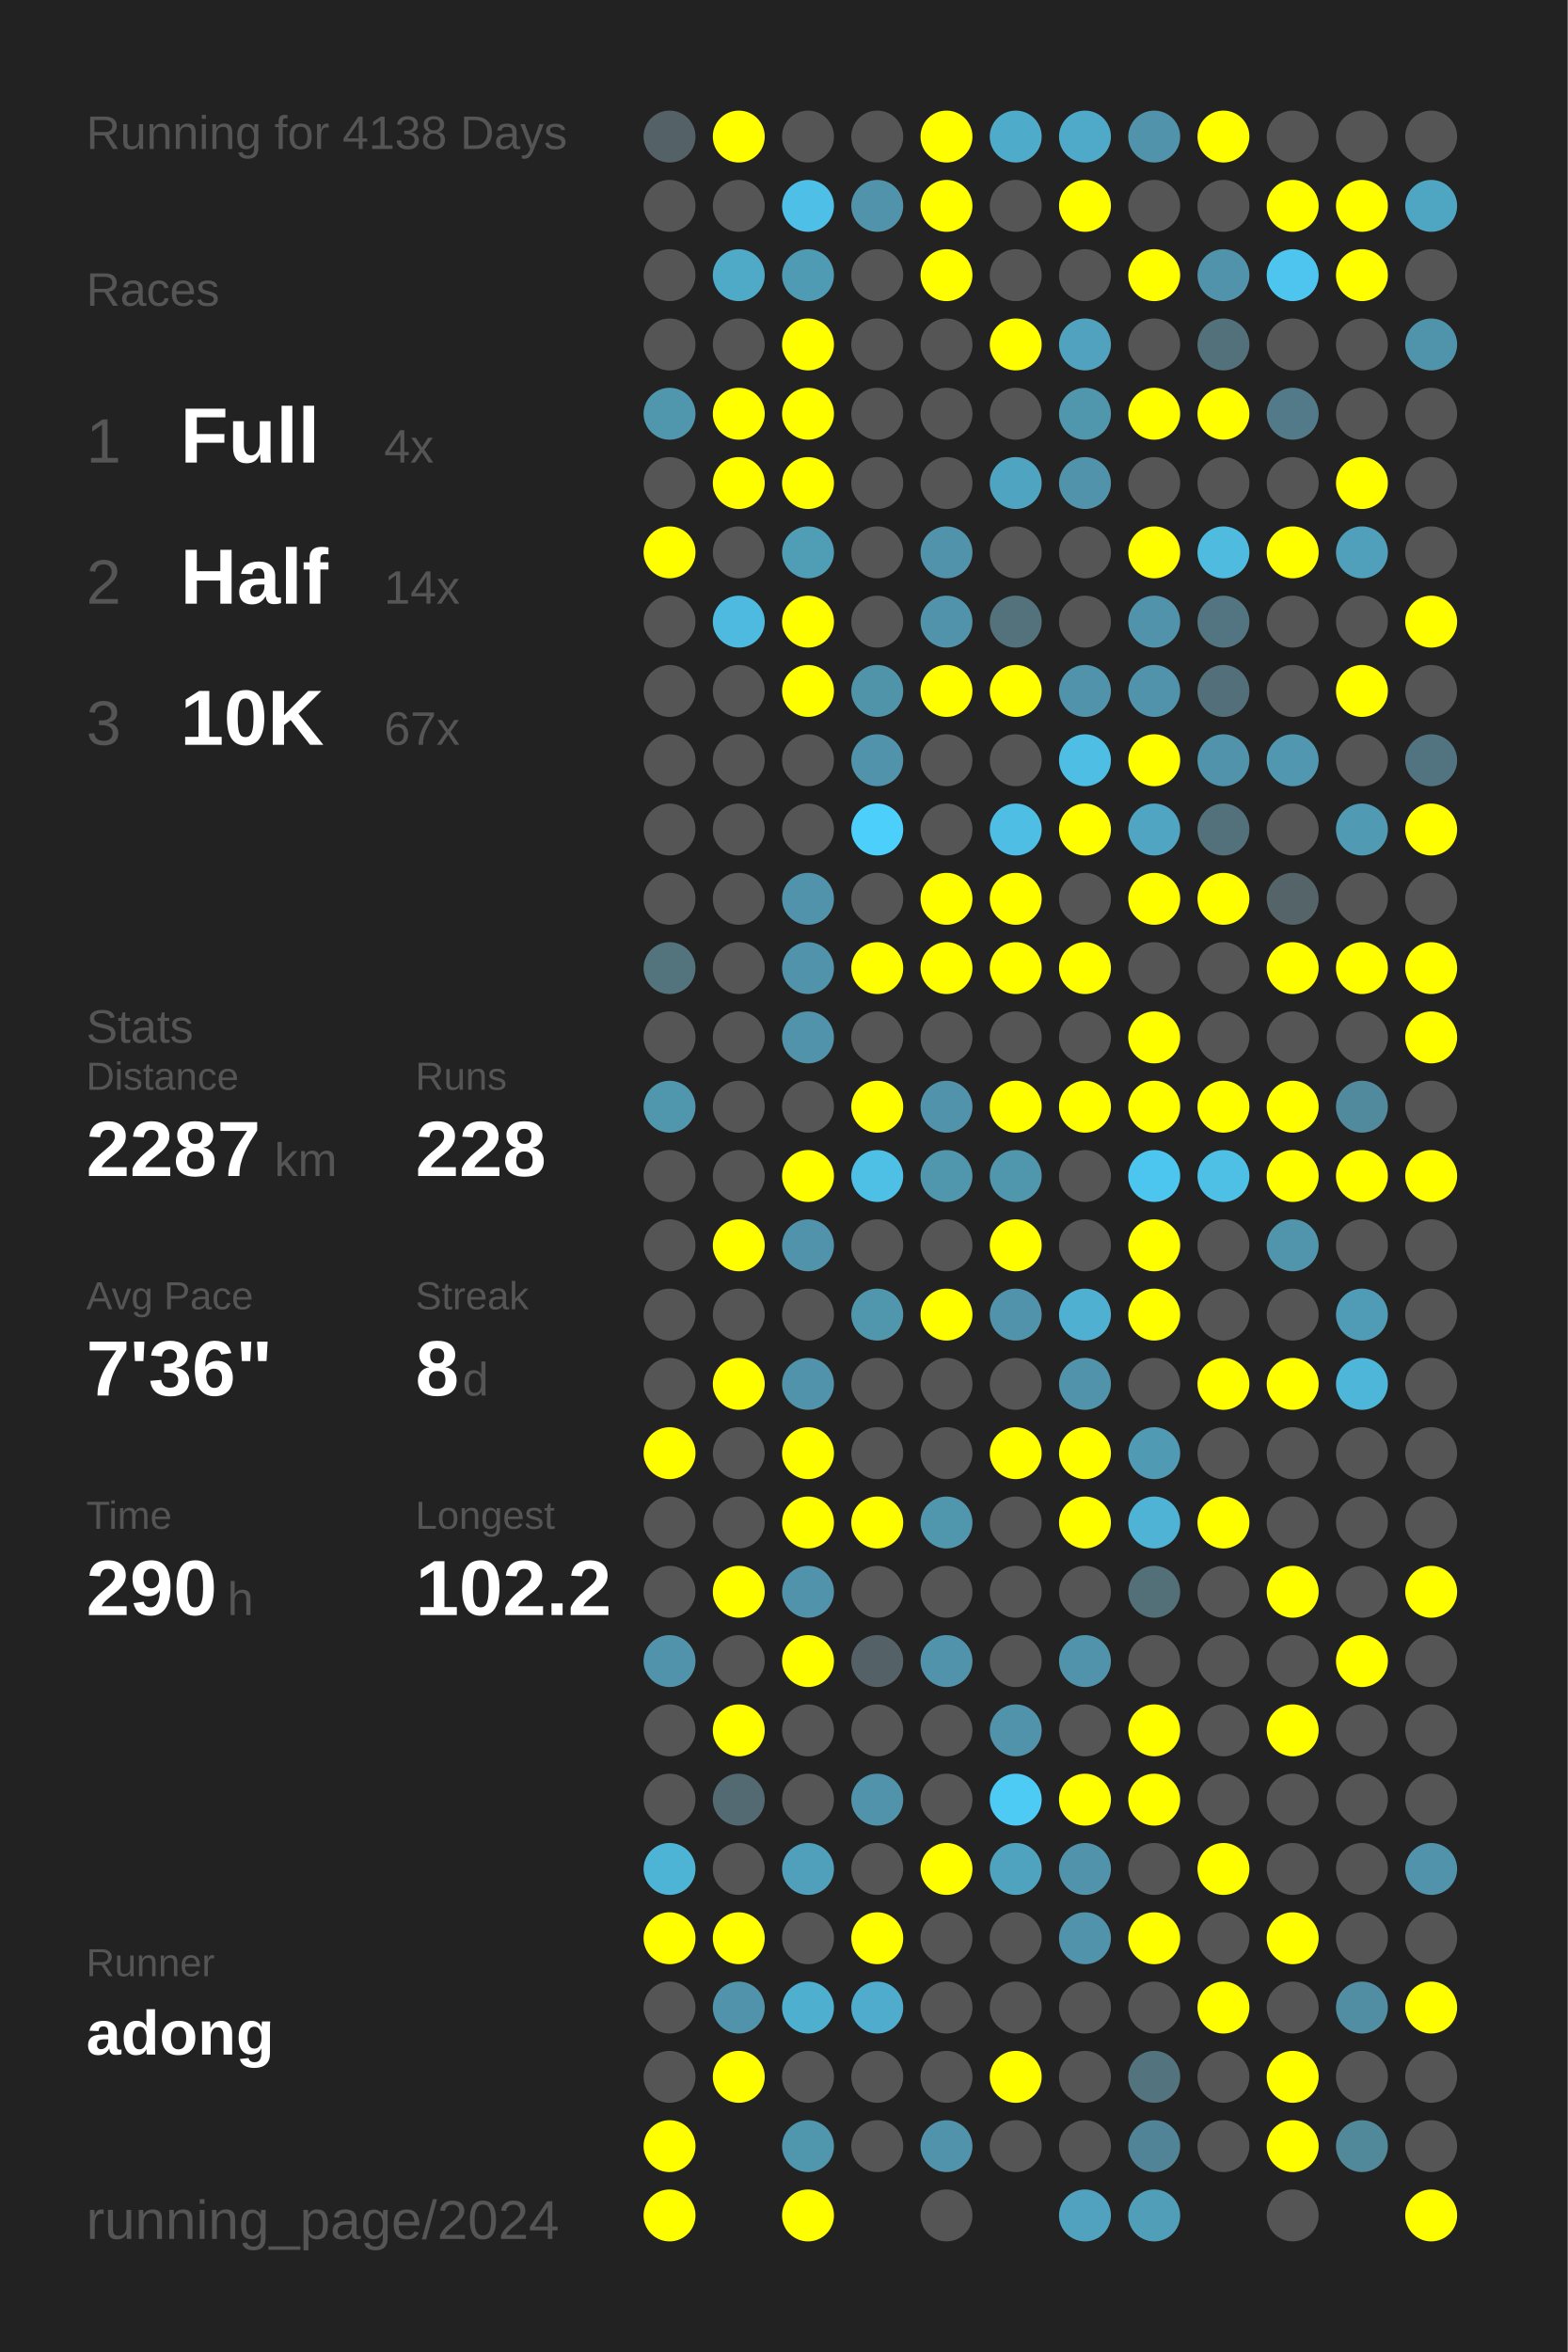
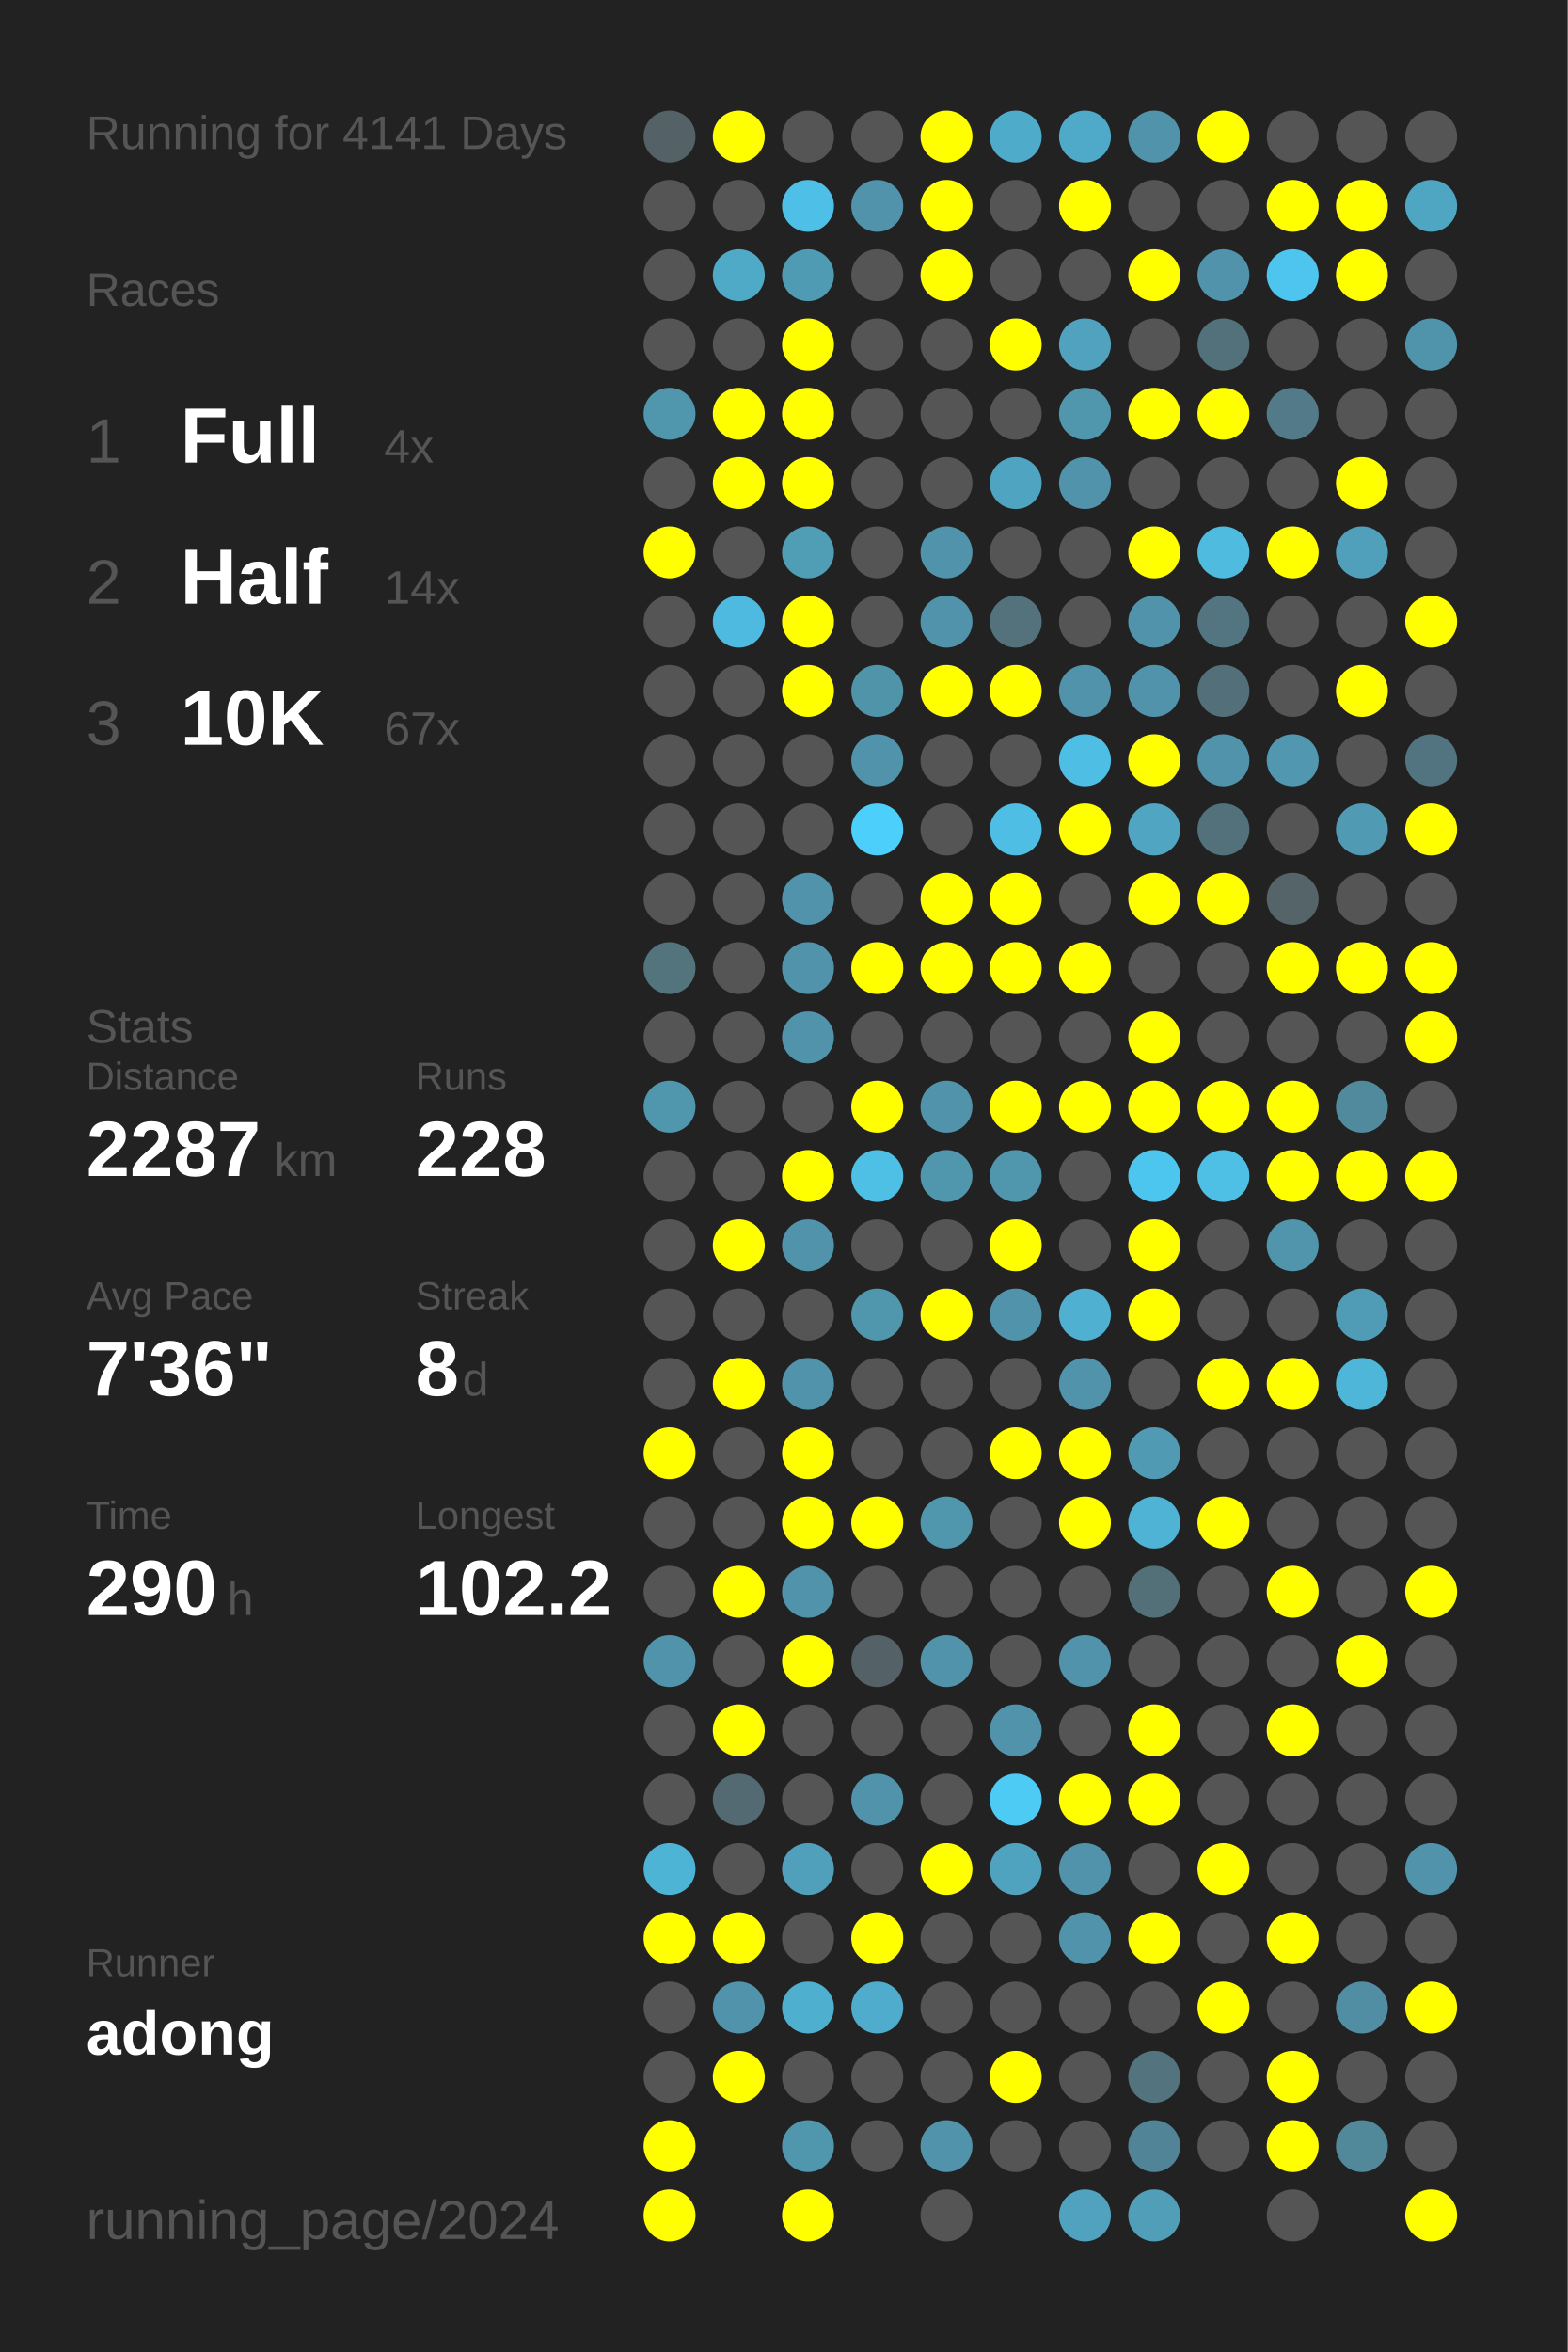
<svg xmlns="http://www.w3.org/2000/svg" baseProfile="full" height="300mm" version="1.1" viewBox="0,0,200,300" width="200mm">
  <defs />
  <rect fill="#222222" height="300" width="200" x="0" y="0" />
-   <text fill="#555555" style="font-size:6px; font-family:Arial;" x="11" y="19">Running for 4138 Days</text>
+   <text fill="#555555" style="font-size:6px; font-family:Arial;" x="11" y="19">Running for 4141 Days</text>
  <text fill="#555555" style="font-size:6px; font-family:Arial;" x="11" y="39">Races</text>
  <text fill="#555555" style="font-size:8px; font-family:Arial;" x="11" y="59">1</text>
  <text fill="#FFFFFF" style="font-size:10px; font-family:Arial; font-weight:bold;" x="23" y="59">Full</text>
  <text fill="#555555" style="font-size:6px; font-family:Arial;" x="49" y="59">4x</text>
  <text fill="#555555" style="font-size:8px; font-family:Arial;" x="11" y="77">2</text>
  <text fill="#FFFFFF" style="font-size:10px; font-family:Arial; font-weight:bold;" x="23" y="77">Half</text>
  <text fill="#555555" style="font-size:6px; font-family:Arial;" x="49" y="77">14x</text>
  <text fill="#555555" style="font-size:8px; font-family:Arial;" x="11" y="95">3</text>
  <text fill="#FFFFFF" style="font-size:10px; font-family:Arial; font-weight:bold;" x="23" y="95">10K</text>
  <text fill="#555555" style="font-size:6px; font-family:Arial;" x="49" y="95">67x</text>
  <text fill="#555555" style="font-size:6px; font-family:Arial;" x="11" y="133">Stats</text>
  <text fill="#555555" style="font-size:5px; font-family:Arial;" x="11" y="139">Distance</text>
  <text fill="#FFFFFF" style="font-size:10px; font-family:Arial; font-weight:bold;" x="11" y="150">2287</text>
  <text fill="#555555" style="font-size:6px; font-family:Arial;" x="35" y="150">km</text>
  <text fill="#555555" style="font-size:5px; font-family:Arial;" x="53" y="139">Runs</text>
  <text fill="#FFFFFF" style="font-size:10px; font-family:Arial; font-weight:bold;" x="53" y="150">228</text>
  <text fill="#555555" style="font-size:5px; font-family:Arial;" x="11" y="167">Avg Pace</text>
  <text fill="#FFFFFF" style="font-size:10px; font-family:Arial; font-weight:bold;" x="11" y="178">7'36"</text>
  <text fill="#555555" style="font-size:5px; font-family:Arial;" x="53" y="167">Streak</text>
  <text fill="#FFFFFF" style="font-size:10px; font-family:Arial; font-weight:bold;" x="53" y="178">8</text>
  <text fill="#555555" style="font-size:6px; font-family:Arial;" x="59" y="178">d</text>
  <text fill="#555555" style="font-size:5px; font-family:Arial;" x="11" y="195">Time</text>
  <text fill="#FFFFFF" style="font-size:10px; font-family:Arial; font-weight:bold;" x="11" y="206">290</text>
  <text fill="#555555" style="font-size:6px; font-family:Arial;" x="29" y="206">h</text>
  <text fill="#555555" style="font-size:5px; font-family:Arial;" x="53" y="195">Longest</text>
  <text fill="#FFFFFF" style="font-size:10px; font-family:Arial; font-weight:bold;" x="53" y="206">102.2</text>
  <text fill="#555555" style="font-size:5px; font-family:Arial;" x="11" y="252.065">Runner</text>
  <text fill="#FFFFFF" style="font-size:8px; font-family:Arial; font-weight:bold;" x="11" y="262.065">adong</text>
  <text fill="#555555" style="font-size:7px; font-family:Arial;" x="11" y="285.581">running_page/2024</text>
  <circle cx="85.417" cy="17.419" fill="#546166" r="3.312" />
  <circle cx="85.417" cy="26.258" fill="#555555" r="3.312" />
  <circle cx="85.417" cy="35.097" fill="#555555" r="3.312" />
  <circle cx="85.417" cy="43.935" fill="#555555" r="3.312" />
  <circle cx="85.417" cy="52.774" fill="#5096ad" r="3.312" />
  <circle cx="85.417" cy="61.613" fill="#555555" r="3.312" />
  <circle cx="85.417" cy="70.452" fill="#FFFF00" r="3.312" />
  <circle cx="85.417" cy="79.29" fill="#555555" r="3.312" />
  <circle cx="85.417" cy="88.129" fill="#555555" r="3.312" />
  <circle cx="85.417" cy="96.968" fill="#555555" r="3.312" />
  <circle cx="85.417" cy="105.806" fill="#555555" r="3.312" />
  <circle cx="85.417" cy="114.645" fill="#555555" r="3.312" />
  <circle cx="85.417" cy="123.484" fill="#53737d" r="3.312" />
  <circle cx="85.417" cy="132.323" fill="#555555" r="3.312" />
  <circle cx="85.417" cy="141.161" fill="#5096ad" r="3.312" />
  <circle cx="85.417" cy="150" fill="#555555" r="3.312" />
  <circle cx="85.417" cy="158.839" fill="#555555" r="3.312" />
  <circle cx="85.417" cy="167.677" fill="#555555" r="3.312" />
  <circle cx="85.417" cy="176.516" fill="#555555" r="3.312" />
  <circle cx="85.417" cy="185.355" fill="#FFFF00" r="3.312" />
  <circle cx="85.417" cy="194.194" fill="#555555" r="3.312" />
  <circle cx="85.417" cy="203.032" fill="#555555" r="3.312" />
  <circle cx="85.417" cy="211.871" fill="#5093aa" r="3.312" />
  <circle cx="85.417" cy="220.71" fill="#555555" r="3.312" />
  <circle cx="85.417" cy="229.548" fill="#555555" r="3.312" />
  <circle cx="85.417" cy="238.387" fill="#4eb4d6" r="3.312" />
  <circle cx="85.417" cy="247.226" fill="#FFFF00" r="3.312" />
  <circle cx="85.417" cy="256.065" fill="#555555" r="3.312" />
  <circle cx="85.417" cy="264.903" fill="#555555" r="3.312" />
  <circle cx="85.417" cy="273.742" fill="#FFFF00" r="3.312" />
  <circle cx="85.417" cy="282.581" fill="#FFFF00" r="3.312" />
  <circle cx="94.25" cy="17.419" fill="#FFFF00" r="3.312" />
  <circle cx="94.25" cy="26.258" fill="#555555" r="3.312" />
  <circle cx="94.25" cy="35.097" fill="#4faac8" r="3.312" />
  <circle cx="94.25" cy="43.935" fill="#555555" r="3.312" />
  <circle cx="94.25" cy="52.774" fill="#FFFF00" r="3.312" />
  <circle cx="94.25" cy="61.613" fill="#FFFF00" r="3.312" />
  <circle cx="94.25" cy="70.452" fill="#555555" r="3.312" />
  <circle cx="94.25" cy="79.29" fill="#4ebadf" r="3.312" />
  <circle cx="94.25" cy="88.129" fill="#555555" r="3.312" />
  <circle cx="94.25" cy="96.968" fill="#555555" r="3.312" />
  <circle cx="94.25" cy="105.806" fill="#555555" r="3.312" />
  <circle cx="94.25" cy="114.645" fill="#555555" r="3.312" />
  <circle cx="94.25" cy="123.484" fill="#555555" r="3.312" />
  <circle cx="94.25" cy="132.323" fill="#555555" r="3.312" />
  <circle cx="94.25" cy="141.161" fill="#555555" r="3.312" />
  <circle cx="94.25" cy="150" fill="#555555" r="3.312" />
  <circle cx="94.25" cy="158.839" fill="#FFFF00" r="3.312" />
  <circle cx="94.25" cy="167.677" fill="#555555" r="3.312" />
  <circle cx="94.25" cy="176.516" fill="#FFFF00" r="3.312" />
  <circle cx="94.25" cy="185.355" fill="#555555" r="3.312" />
  <circle cx="94.25" cy="194.194" fill="#555555" r="3.312" />
  <circle cx="94.25" cy="203.032" fill="#FFFF00" r="3.312" />
  <circle cx="94.25" cy="211.871" fill="#555555" r="3.312" />
  <circle cx="94.25" cy="220.71" fill="#FFFF00" r="3.312" />
  <circle cx="94.25" cy="229.548" fill="#536a72" r="3.312" />
  <circle cx="94.25" cy="238.387" fill="#555555" r="3.312" />
  <circle cx="94.25" cy="247.226" fill="#FFFF00" r="3.312" />
  <circle cx="94.25" cy="256.065" fill="#5193aa" r="3.312" />
  <circle cx="94.25" cy="264.903" fill="#FFFF00" r="3.312" />
  <circle cx="103.083" cy="17.419" fill="#555555" r="3.312" />
  <circle cx="103.083" cy="26.258" fill="#4ebfe6" r="3.312" />
  <circle cx="103.083" cy="35.097" fill="#509bb4" r="3.312" />
  <circle cx="103.083" cy="43.935" fill="#FFFF00" r="3.312" />
  <circle cx="103.083" cy="52.774" fill="#FFFF00" r="3.312" />
  <circle cx="103.083" cy="61.613" fill="#FFFF00" r="3.312" />
  <circle cx="103.083" cy="70.452" fill="#509db6" r="3.312" />
  <circle cx="103.083" cy="79.29" fill="#FFFF00" r="3.312" />
  <circle cx="103.083" cy="88.129" fill="#FFFF00" r="3.312" />
  <circle cx="103.083" cy="96.968" fill="#555555" r="3.312" />
  <circle cx="103.083" cy="105.806" fill="#555555" r="3.312" />
  <circle cx="103.083" cy="114.645" fill="#5093aa" r="3.312" />
  <circle cx="103.083" cy="123.484" fill="#5093aa" r="3.312" />
  <circle cx="103.083" cy="132.323" fill="#5093aa" r="3.312" />
  <circle cx="103.083" cy="141.161" fill="#555555" r="3.312" />
  <circle cx="103.083" cy="150" fill="#FFFF00" r="3.312" />
  <circle cx="103.083" cy="158.839" fill="#5093aa" r="3.312" />
  <circle cx="103.083" cy="167.677" fill="#555555" r="3.312" />
  <circle cx="103.083" cy="176.516" fill="#5093aa" r="3.312" />
  <circle cx="103.083" cy="185.355" fill="#FFFF00" r="3.312" />
  <circle cx="103.083" cy="194.194" fill="#FFFF00" r="3.312" />
  <circle cx="103.083" cy="203.032" fill="#5093aa" r="3.312" />
  <circle cx="103.083" cy="211.871" fill="#FFFF00" r="3.312" />
  <circle cx="103.083" cy="220.71" fill="#555555" r="3.312" />
  <circle cx="103.083" cy="229.548" fill="#555555" r="3.312" />
  <circle cx="103.083" cy="238.387" fill="#50a0bc" r="3.312" />
  <circle cx="103.083" cy="247.226" fill="#555555" r="3.312" />
  <circle cx="103.083" cy="256.065" fill="#4fafcf" r="3.312" />
  <circle cx="103.083" cy="264.903" fill="#555555" r="3.312" />
  <circle cx="103.083" cy="273.742" fill="#5096ad" r="3.312" />
  <circle cx="103.083" cy="282.581" fill="#FFFF00" r="3.312" />
  <circle cx="111.917" cy="17.419" fill="#555555" r="3.312" />
  <circle cx="111.917" cy="26.258" fill="#5093aa" r="3.312" />
  <circle cx="111.917" cy="35.097" fill="#555555" r="3.312" />
  <circle cx="111.917" cy="43.935" fill="#555555" r="3.312" />
  <circle cx="111.917" cy="52.774" fill="#555555" r="3.312" />
  <circle cx="111.917" cy="61.613" fill="#555555" r="3.312" />
  <circle cx="111.917" cy="70.452" fill="#555555" r="3.312" />
  <circle cx="111.917" cy="79.29" fill="#555555" r="3.312" />
  <circle cx="111.917" cy="88.129" fill="#5094aa" r="3.312" />
  <circle cx="111.917" cy="96.968" fill="#5093aa" r="3.312" />
  <circle cx="111.917" cy="105.806" fill="#4dcffb" r="3.312" />
  <circle cx="111.917" cy="114.645" fill="#555555" r="3.312" />
  <circle cx="111.917" cy="123.484" fill="#FFFF00" r="3.312" />
  <circle cx="111.917" cy="132.323" fill="#555555" r="3.312" />
  <circle cx="111.917" cy="141.161" fill="#FFFF00" r="3.312" />
  <circle cx="111.917" cy="150" fill="#4ebfe5" r="3.312" />
  <circle cx="111.917" cy="158.839" fill="#555555" r="3.312" />
  <circle cx="111.917" cy="167.677" fill="#5096ad" r="3.312" />
  <circle cx="111.917" cy="176.516" fill="#555555" r="3.312" />
  <circle cx="111.917" cy="185.355" fill="#555555" r="3.312" />
  <circle cx="111.917" cy="194.194" fill="#FFFF00" r="3.312" />
  <circle cx="111.917" cy="203.032" fill="#555555" r="3.312" />
  <circle cx="111.917" cy="211.871" fill="#546166" r="3.312" />
  <circle cx="111.917" cy="220.71" fill="#555555" r="3.312" />
  <circle cx="111.917" cy="229.548" fill="#5093aa" r="3.312" />
  <circle cx="111.917" cy="238.387" fill="#555555" r="3.312" />
  <circle cx="111.917" cy="247.226" fill="#FFFF00" r="3.312" />
  <circle cx="111.917" cy="256.065" fill="#4faccc" r="3.312" />
  <circle cx="111.917" cy="264.903" fill="#555555" r="3.312" />
  <circle cx="111.917" cy="273.742" fill="#555555" r="3.312" />
  <circle cx="120.75" cy="17.419" fill="#FFFF00" r="3.312" />
  <circle cx="120.75" cy="26.258" fill="#FFFF00" r="3.312" />
  <circle cx="120.75" cy="35.097" fill="#FFFF00" r="3.312" />
  <circle cx="120.75" cy="43.935" fill="#555555" r="3.312" />
  <circle cx="120.75" cy="52.774" fill="#555555" r="3.312" />
  <circle cx="120.75" cy="61.613" fill="#555555" r="3.312" />
  <circle cx="120.75" cy="70.452" fill="#5193aa" r="3.312" />
  <circle cx="120.75" cy="79.29" fill="#5093aa" r="3.312" />
  <circle cx="120.75" cy="88.129" fill="#FFFF00" r="3.312" />
  <circle cx="120.75" cy="96.968" fill="#555555" r="3.312" />
  <circle cx="120.75" cy="105.806" fill="#555555" r="3.312" />
  <circle cx="120.75" cy="114.645" fill="#FFFF00" r="3.312" />
  <circle cx="120.75" cy="123.484" fill="#FFFF00" r="3.312" />
  <circle cx="120.75" cy="132.323" fill="#555555" r="3.312" />
  <circle cx="120.75" cy="141.161" fill="#5093aa" r="3.312" />
  <circle cx="120.75" cy="150" fill="#5096ad" r="3.312" />
  <circle cx="120.75" cy="158.839" fill="#555555" r="3.312" />
  <circle cx="120.75" cy="167.677" fill="#FFFF00" r="3.312" />
  <circle cx="120.75" cy="176.516" fill="#555555" r="3.312" />
  <circle cx="120.75" cy="185.355" fill="#555555" r="3.312" />
  <circle cx="120.75" cy="194.194" fill="#5096ad" r="3.312" />
  <circle cx="120.75" cy="203.032" fill="#555555" r="3.312" />
  <circle cx="120.75" cy="211.871" fill="#5093aa" r="3.312" />
  <circle cx="120.75" cy="220.71" fill="#555555" r="3.312" />
  <circle cx="120.75" cy="229.548" fill="#555555" r="3.312" />
  <circle cx="120.75" cy="238.387" fill="#FFFF00" r="3.312" />
  <circle cx="120.75" cy="247.226" fill="#555555" r="3.312" />
  <circle cx="120.75" cy="256.065" fill="#555555" r="3.312" />
  <circle cx="120.75" cy="264.903" fill="#555555" r="3.312" />
  <circle cx="120.75" cy="273.742" fill="#5193aa" r="3.312" />
  <circle cx="120.75" cy="282.581" fill="#555555" r="3.312" />
  <circle cx="129.583" cy="17.419" fill="#4fabca" r="3.312" />
  <circle cx="129.583" cy="26.258" fill="#555555" r="3.312" />
  <circle cx="129.583" cy="35.097" fill="#555555" r="3.312" />
  <circle cx="129.583" cy="43.935" fill="#FFFF00" r="3.312" />
  <circle cx="129.583" cy="52.774" fill="#555555" r="3.312" />
  <circle cx="129.583" cy="61.613" fill="#4fa5c1" r="3.312" />
  <circle cx="129.583" cy="70.452" fill="#555555" r="3.312" />
  <circle cx="129.583" cy="79.29" fill="#53727c" r="3.312" />
  <circle cx="129.583" cy="88.129" fill="#FFFF00" r="3.312" />
  <circle cx="129.583" cy="96.968" fill="#555555" r="3.312" />
  <circle cx="129.583" cy="105.806" fill="#4ebee4" r="3.312" />
  <circle cx="129.583" cy="114.645" fill="#FFFF00" r="3.312" />
  <circle cx="129.583" cy="123.484" fill="#FFFF00" r="3.312" />
  <circle cx="129.583" cy="132.323" fill="#555555" r="3.312" />
  <circle cx="129.583" cy="141.161" fill="#FFFF00" r="3.312" />
  <circle cx="129.583" cy="150" fill="#5096ad" r="3.312" />
  <circle cx="129.583" cy="158.839" fill="#FFFF00" r="3.312" />
  <circle cx="129.583" cy="167.677" fill="#5093aa" r="3.312" />
  <circle cx="129.583" cy="176.516" fill="#555555" r="3.312" />
  <circle cx="129.583" cy="185.355" fill="#FFFF00" r="3.312" />
  <circle cx="129.583" cy="194.194" fill="#555555" r="3.312" />
  <circle cx="129.583" cy="203.032" fill="#555555" r="3.312" />
  <circle cx="129.583" cy="211.871" fill="#555555" r="3.312" />
  <circle cx="129.583" cy="220.71" fill="#5093aa" r="3.312" />
  <circle cx="129.583" cy="229.548" fill="#4dcbf5" r="3.312" />
  <circle cx="129.583" cy="238.387" fill="#4fa3bf" r="3.312" />
  <circle cx="129.583" cy="247.226" fill="#555555" r="3.312" />
  <circle cx="129.583" cy="256.065" fill="#555555" r="3.312" />
  <circle cx="129.583" cy="264.903" fill="#FFFF00" r="3.312" />
  <circle cx="129.583" cy="273.742" fill="#555555" r="3.312" />
  <circle cx="138.417" cy="17.419" fill="#4fa9c8" r="3.312" />
  <circle cx="138.417" cy="26.258" fill="#FFFF00" r="3.312" />
  <circle cx="138.417" cy="35.097" fill="#555555" r="3.312" />
  <circle cx="138.417" cy="43.935" fill="#50a2be" r="3.312" />
  <circle cx="138.417" cy="52.774" fill="#5096ad" r="3.312" />
  <circle cx="138.417" cy="61.613" fill="#5093aa" r="3.312" />
  <circle cx="138.417" cy="70.452" fill="#555555" r="3.312" />
  <circle cx="138.417" cy="79.29" fill="#555555" r="3.312" />
  <circle cx="138.417" cy="88.129" fill="#5093aa" r="3.312" />
  <circle cx="138.417" cy="96.968" fill="#4ebee4" r="3.312" />
  <circle cx="138.417" cy="105.806" fill="#FFFF00" r="3.312" />
  <circle cx="138.417" cy="114.645" fill="#555555" r="3.312" />
  <circle cx="138.417" cy="123.484" fill="#FFFF00" r="3.312" />
  <circle cx="138.417" cy="132.323" fill="#555555" r="3.312" />
  <circle cx="138.417" cy="141.161" fill="#FFFF00" r="3.312" />
  <circle cx="138.417" cy="150" fill="#555555" r="3.312" />
  <circle cx="138.417" cy="158.839" fill="#555555" r="3.312" />
  <circle cx="138.417" cy="167.677" fill="#4fb0d1" r="3.312" />
  <circle cx="138.417" cy="176.516" fill="#5093aa" r="3.312" />
  <circle cx="138.417" cy="185.355" fill="#FFFF00" r="3.312" />
  <circle cx="138.417" cy="194.194" fill="#FFFF00" r="3.312" />
  <circle cx="138.417" cy="203.032" fill="#555555" r="3.312" />
  <circle cx="138.417" cy="211.871" fill="#5093aa" r="3.312" />
  <circle cx="138.417" cy="220.71" fill="#555555" r="3.312" />
  <circle cx="138.417" cy="229.548" fill="#FFFF00" r="3.312" />
  <circle cx="138.417" cy="238.387" fill="#5193aa" r="3.312" />
  <circle cx="138.417" cy="247.226" fill="#5093aa" r="3.312" />
  <circle cx="138.417" cy="256.065" fill="#555555" r="3.312" />
  <circle cx="138.417" cy="264.903" fill="#555555" r="3.312" />
  <circle cx="138.417" cy="273.742" fill="#555555" r="3.312" />
  <circle cx="138.417" cy="282.581" fill="#50a2be" r="3.312" />
  <circle cx="147.25" cy="17.419" fill="#5193aa" r="3.312" />
  <circle cx="147.25" cy="26.258" fill="#555555" r="3.312" />
  <circle cx="147.25" cy="35.097" fill="#FFFF00" r="3.312" />
  <circle cx="147.25" cy="43.935" fill="#555555" r="3.312" />
  <circle cx="147.25" cy="52.774" fill="#FFFF00" r="3.312" />
  <circle cx="147.25" cy="61.613" fill="#555555" r="3.312" />
  <circle cx="147.25" cy="70.452" fill="#FFFF00" r="3.312" />
  <circle cx="147.25" cy="79.29" fill="#5093aa" r="3.312" />
  <circle cx="147.25" cy="88.129" fill="#5093aa" r="3.312" />
  <circle cx="147.25" cy="96.968" fill="#FFFF00" r="3.312" />
  <circle cx="147.25" cy="105.806" fill="#4fa5c2" r="3.312" />
  <circle cx="147.25" cy="114.645" fill="#FFFF00" r="3.312" />
  <circle cx="147.25" cy="123.484" fill="#555555" r="3.312" />
  <circle cx="147.25" cy="132.323" fill="#FFFF00" r="3.312" />
  <circle cx="147.25" cy="141.161" fill="#FFFF00" r="3.312" />
  <circle cx="147.25" cy="150" fill="#4dc6ef" r="3.312" />
  <circle cx="147.25" cy="158.839" fill="#FFFF00" r="3.312" />
  <circle cx="147.25" cy="167.677" fill="#FFFF00" r="3.312" />
  <circle cx="147.25" cy="176.516" fill="#555555" r="3.312" />
  <circle cx="147.25" cy="185.355" fill="#509ab3" r="3.312" />
  <circle cx="147.25" cy="194.194" fill="#4eb3d5" r="3.312" />
  <circle cx="147.25" cy="203.032" fill="#537079" r="3.312" />
  <circle cx="147.25" cy="211.871" fill="#555555" r="3.312" />
  <circle cx="147.25" cy="220.71" fill="#FFFF00" r="3.312" />
  <circle cx="147.25" cy="229.548" fill="#FFFF00" r="3.312" />
  <circle cx="147.25" cy="238.387" fill="#555555" r="3.312" />
  <circle cx="147.25" cy="247.226" fill="#FFFF00" r="3.312" />
  <circle cx="147.25" cy="256.065" fill="#555555" r="3.312" />
  <circle cx="147.25" cy="264.903" fill="#53737e" r="3.312" />
  <circle cx="147.25" cy="273.742" fill="#518496" r="3.312" />
  <circle cx="147.25" cy="282.581" fill="#509eb8" r="3.312" />
  <circle cx="156.083" cy="17.419" fill="#FFFF00" r="3.312" />
  <circle cx="156.083" cy="26.258" fill="#555555" r="3.312" />
  <circle cx="156.083" cy="35.097" fill="#5093aa" r="3.312" />
  <circle cx="156.083" cy="43.935" fill="#53717b" r="3.312" />
  <circle cx="156.083" cy="52.774" fill="#FFFF00" r="3.312" />
  <circle cx="156.083" cy="61.613" fill="#555555" r="3.312" />
  <circle cx="156.083" cy="70.452" fill="#4ebbdf" r="3.312" />
  <circle cx="156.083" cy="79.29" fill="#527581" r="3.312" />
  <circle cx="156.083" cy="88.129" fill="#53707a" r="3.312" />
  <circle cx="156.083" cy="96.968" fill="#5093aa" r="3.312" />
  <circle cx="156.083" cy="105.806" fill="#53717b" r="3.312" />
  <circle cx="156.083" cy="114.645" fill="#FFFF00" r="3.312" />
  <circle cx="156.083" cy="123.484" fill="#555555" r="3.312" />
  <circle cx="156.083" cy="132.323" fill="#555555" r="3.312" />
  <circle cx="156.083" cy="141.161" fill="#FFFF00" r="3.312" />
  <circle cx="156.083" cy="150" fill="#4ec0e6" r="3.312" />
  <circle cx="156.083" cy="158.839" fill="#555555" r="3.312" />
  <circle cx="156.083" cy="167.677" fill="#555555" r="3.312" />
  <circle cx="156.083" cy="176.516" fill="#FFFF00" r="3.312" />
  <circle cx="156.083" cy="185.355" fill="#555555" r="3.312" />
  <circle cx="156.083" cy="194.194" fill="#FFFF00" r="3.312" />
  <circle cx="156.083" cy="203.032" fill="#555555" r="3.312" />
  <circle cx="156.083" cy="211.871" fill="#555555" r="3.312" />
  <circle cx="156.083" cy="220.71" fill="#555555" r="3.312" />
  <circle cx="156.083" cy="229.548" fill="#555555" r="3.312" />
  <circle cx="156.083" cy="238.387" fill="#FFFF00" r="3.312" />
  <circle cx="156.083" cy="247.226" fill="#555555" r="3.312" />
  <circle cx="156.083" cy="256.065" fill="#FFFF00" r="3.312" />
  <circle cx="156.083" cy="264.903" fill="#555555" r="3.312" />
  <circle cx="156.083" cy="273.742" fill="#555555" r="3.312" />
  <circle cx="164.917" cy="17.419" fill="#555555" r="3.312" />
  <circle cx="164.917" cy="26.258" fill="#FFFF00" r="3.312" />
  <circle cx="164.917" cy="35.097" fill="#4dc5ee" r="3.312" />
  <circle cx="164.917" cy="43.935" fill="#555555" r="3.312" />
  <circle cx="164.917" cy="52.774" fill="#527a88" r="3.312" />
  <circle cx="164.917" cy="61.613" fill="#555555" r="3.312" />
  <circle cx="164.917" cy="70.452" fill="#FFFF00" r="3.312" />
  <circle cx="164.917" cy="79.29" fill="#555555" r="3.312" />
  <circle cx="164.917" cy="88.129" fill="#555555" r="3.312" />
  <circle cx="164.917" cy="96.968" fill="#5097af" r="3.312" />
  <circle cx="164.917" cy="105.806" fill="#555555" r="3.312" />
  <circle cx="164.917" cy="114.645" fill="#546469" r="3.312" />
  <circle cx="164.917" cy="123.484" fill="#FFFF00" r="3.312" />
  <circle cx="164.917" cy="132.323" fill="#555555" r="3.312" />
  <circle cx="164.917" cy="141.161" fill="#FFFF00" r="3.312" />
  <circle cx="164.917" cy="150" fill="#FFFF00" r="3.312" />
  <circle cx="164.917" cy="158.839" fill="#5095ac" r="3.312" />
  <circle cx="164.917" cy="167.677" fill="#555555" r="3.312" />
  <circle cx="164.917" cy="176.516" fill="#FFFF00" r="3.312" />
  <circle cx="164.917" cy="185.355" fill="#555555" r="3.312" />
  <circle cx="164.917" cy="194.194" fill="#555555" r="3.312" />
  <circle cx="164.917" cy="203.032" fill="#FFFF00" r="3.312" />
  <circle cx="164.917" cy="211.871" fill="#555555" r="3.312" />
  <circle cx="164.917" cy="220.71" fill="#FFFF00" r="3.312" />
  <circle cx="164.917" cy="229.548" fill="#555555" r="3.312" />
  <circle cx="164.917" cy="238.387" fill="#555555" r="3.312" />
  <circle cx="164.917" cy="247.226" fill="#FFFF00" r="3.312" />
  <circle cx="164.917" cy="256.065" fill="#555555" r="3.312" />
  <circle cx="164.917" cy="264.903" fill="#FFFF00" r="3.312" />
  <circle cx="164.917" cy="273.742" fill="#FFFF00" r="3.312" />
  <circle cx="164.917" cy="282.581" fill="#555555" r="3.312" />
  <circle cx="173.75" cy="17.419" fill="#555555" r="3.312" />
  <circle cx="173.75" cy="26.258" fill="#FFFF00" r="3.312" />
  <circle cx="173.75" cy="35.097" fill="#FFFF00" r="3.312" />
  <circle cx="173.75" cy="43.935" fill="#555555" r="3.312" />
  <circle cx="173.75" cy="52.774" fill="#555555" r="3.312" />
  <circle cx="173.75" cy="61.613" fill="#FFFF00" r="3.312" />
  <circle cx="173.75" cy="70.452" fill="#50a0bb" r="3.312" />
  <circle cx="173.75" cy="79.29" fill="#555555" r="3.312" />
  <circle cx="173.75" cy="88.129" fill="#FFFF00" r="3.312" />
  <circle cx="173.75" cy="96.968" fill="#555555" r="3.312" />
  <circle cx="173.75" cy="105.806" fill="#509ab3" r="3.312" />
  <circle cx="173.75" cy="114.645" fill="#555555" r="3.312" />
  <circle cx="173.75" cy="123.484" fill="#FFFF00" r="3.312" />
  <circle cx="173.75" cy="132.323" fill="#555555" r="3.312" />
  <circle cx="173.75" cy="141.161" fill="#518a9d" r="3.312" />
  <circle cx="173.75" cy="150" fill="#FFFF00" r="3.312" />
  <circle cx="173.75" cy="158.839" fill="#555555" r="3.312" />
  <circle cx="173.75" cy="167.677" fill="#509bb5" r="3.312" />
  <circle cx="173.75" cy="176.516" fill="#4eb6d9" r="3.312" />
  <circle cx="173.75" cy="185.355" fill="#555555" r="3.312" />
  <circle cx="173.75" cy="194.194" fill="#555555" r="3.312" />
  <circle cx="173.75" cy="203.032" fill="#555555" r="3.312" />
  <circle cx="173.75" cy="211.871" fill="#FFFF00" r="3.312" />
  <circle cx="173.75" cy="220.71" fill="#555555" r="3.312" />
  <circle cx="173.75" cy="229.548" fill="#555555" r="3.312" />
  <circle cx="173.75" cy="238.387" fill="#555555" r="3.312" />
  <circle cx="173.75" cy="247.226" fill="#555555" r="3.312" />
  <circle cx="173.75" cy="256.065" fill="#518ea3" r="3.312" />
  <circle cx="173.75" cy="264.903" fill="#555555" r="3.312" />
  <circle cx="173.75" cy="273.742" fill="#51889a" r="3.312" />
  <circle cx="182.583" cy="17.419" fill="#555555" r="3.312" />
  <circle cx="182.583" cy="26.258" fill="#4fa6c3" r="3.312" />
  <circle cx="182.583" cy="35.097" fill="#555555" r="3.312" />
  <circle cx="182.583" cy="43.935" fill="#5094ab" r="3.312" />
  <circle cx="182.583" cy="52.774" fill="#555555" r="3.312" />
  <circle cx="182.583" cy="61.613" fill="#555555" r="3.312" />
  <circle cx="182.583" cy="70.452" fill="#555555" r="3.312" />
  <circle cx="182.583" cy="79.29" fill="#FFFF00" r="3.312" />
  <circle cx="182.583" cy="88.129" fill="#555555" r="3.312" />
  <circle cx="182.583" cy="96.968" fill="#527480" r="3.312" />
  <circle cx="182.583" cy="105.806" fill="#FFFF00" r="3.312" />
  <circle cx="182.583" cy="114.645" fill="#555555" r="3.312" />
  <circle cx="182.583" cy="123.484" fill="#FFFF00" r="3.312" />
  <circle cx="182.583" cy="132.323" fill="#FFFF00" r="3.312" />
  <circle cx="182.583" cy="141.161" fill="#555555" r="3.312" />
  <circle cx="182.583" cy="150" fill="#FFFF00" r="3.312" />
  <circle cx="182.583" cy="158.839" fill="#555555" r="3.312" />
  <circle cx="182.583" cy="167.677" fill="#555555" r="3.312" />
  <circle cx="182.583" cy="176.516" fill="#555555" r="3.312" />
  <circle cx="182.583" cy="185.355" fill="#555555" r="3.312" />
  <circle cx="182.583" cy="194.194" fill="#555555" r="3.312" />
  <circle cx="182.583" cy="203.032" fill="#FFFF00" r="3.312" />
  <circle cx="182.583" cy="211.871" fill="#555555" r="3.312" />
  <circle cx="182.583" cy="220.71" fill="#555555" r="3.312" />
  <circle cx="182.583" cy="229.548" fill="#555555" r="3.312" />
  <circle cx="182.583" cy="238.387" fill="#5093aa" r="3.312" />
  <circle cx="182.583" cy="247.226" fill="#555555" r="3.312" />
  <circle cx="182.583" cy="256.065" fill="#FFFF00" r="3.312" />
  <circle cx="182.583" cy="264.903" fill="#555555" r="3.312" />
  <circle cx="182.583" cy="273.742" fill="#555555" r="3.312" />
  <circle cx="182.583" cy="282.581" fill="#FFFF00" r="3.312" />
</svg>
